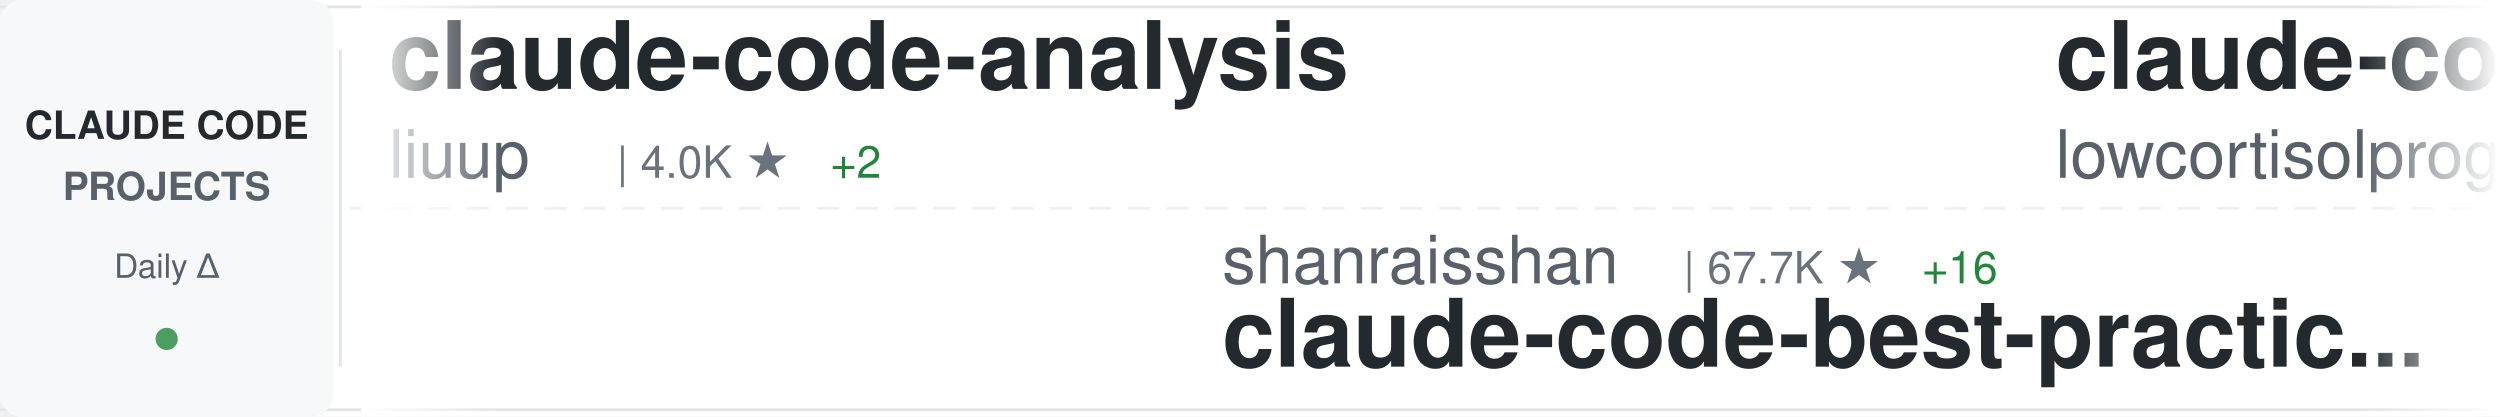
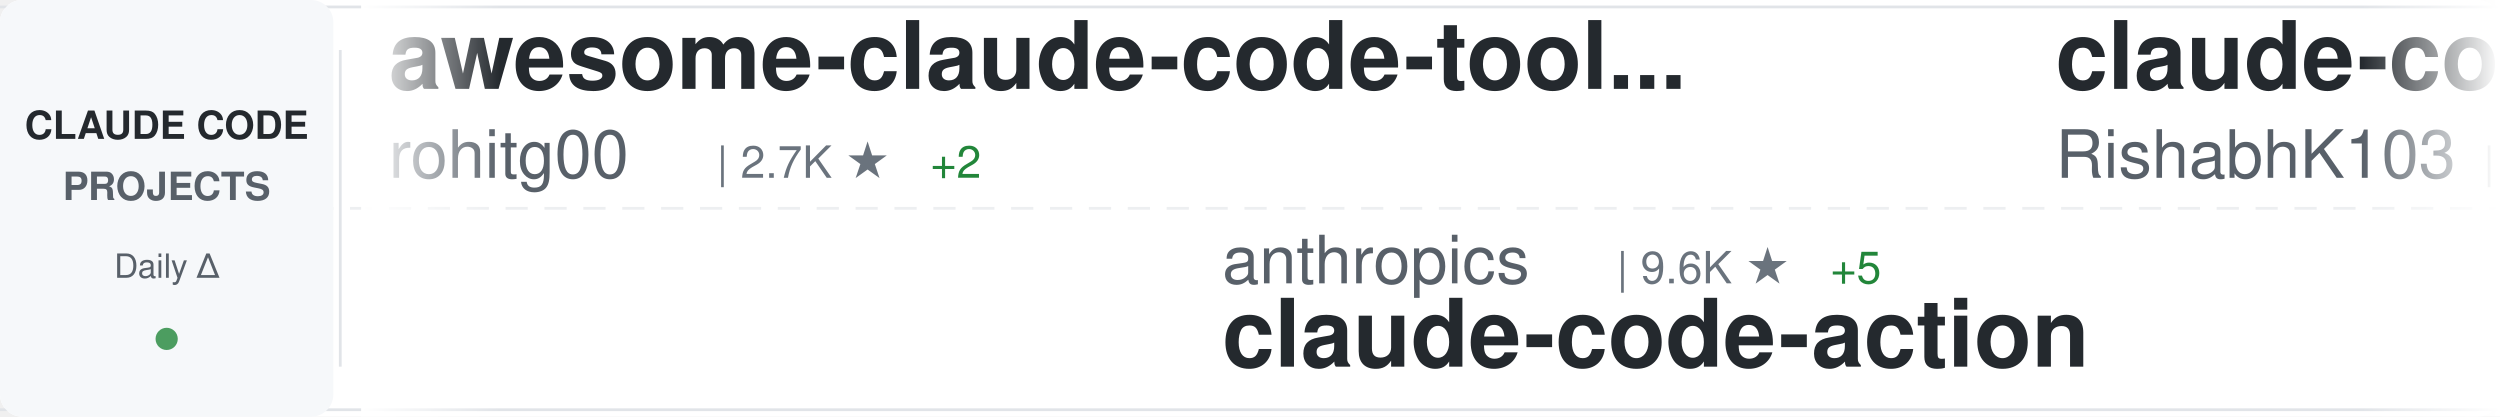
<svg xmlns="http://www.w3.org/2000/svg" width="900" height="150">
  <defs>
    <linearGradient id="awesomeLeftFade" x1="0%" y1="0%" x2="100%" y2="0%">
      <stop offset="0%" style="stop-color:#ffffff;stop-opacity:1" />
      <stop offset="100%" style="stop-color:#ffffff;stop-opacity:0" />
    </linearGradient>
    <linearGradient id="awesomeRightFade" x1="0%" y1="0%" x2="100%" y2="0%">
      <stop offset="0%" style="stop-color:#ffffff;stop-opacity:0" />
      <stop offset="100%" style="stop-color:#ffffff;stop-opacity:1" />
    </linearGradient>
  </defs>
  <rect width="900" height="150" fill="#ffffff" rx="8" />
  <rect x="0" y="2" width="900" height="1" fill="#e1e4e8" />
  <rect x="0" y="147" width="900" height="1" fill="#e1e4e8" />
  <line x1="0" y1="75" x2="900" y2="75" stroke="#e1e4e8" stroke-width="1" stroke-dasharray="8 6" opacity="0.6" />
  <rect x="0" y="0" width="120" height="150" fill="#f6f8fa" rx="8" />
  <text x="60" y="50" font-family="-apple-system, BlinkMacSystemFont, 'Segoe UI', Helvetica, Arial, sans-serif" font-size="14" font-weight="600" fill="#24292e" text-anchor="middle">CLAUDE CODE</text>
  <text x="60" y="72" font-family="-apple-system, BlinkMacSystemFont, 'Segoe UI', Helvetica, Arial, sans-serif" font-size="14" font-weight="600" fill="#586069" text-anchor="middle">PROJECTS</text>
  <text x="60" y="100" font-family="-apple-system, BlinkMacSystemFont, 'Segoe UI', Helvetica, Arial, sans-serif" font-size="12" font-weight="500" fill="#586069" text-anchor="middle">Daily Δ</text>
  <circle cx="60" cy="122" r="4" fill="#22863a" opacity="0.8" />
  <rect x="122" y="18" width="1" height="114" fill="#e1e4e8" />
  <clipPath id="awesomeTickerClip">
    <rect x="130" y="0" width="770" height="150" />
  </clipPath>
  <g clip-path="url(#awesomeTickerClip)">
    <g id="awesomeTickerItems">
      <animateTransform attributeName="transform" attributeType="XML" type="translate" from="0 0" to="-3000 0" dur="54s" repeatCount="indefinite" />
      <g transform="translate(0, 0)">
-         <text x="140" y="32" font-family="-apple-system, BlinkMacSystemFont, 'Segoe UI', Helvetica, Arial, sans-serif" font-size="34" font-weight="600" fill="#24292e">claude-code-analysis</text>
-         <text x="140" y="64" font-family="-apple-system, BlinkMacSystemFont, 'Segoe UI', Helvetica, Arial, sans-serif" font-size="24" font-weight="400" fill="#586069">liuup</text>
-         <text x="222" y="64" font-family="-apple-system, BlinkMacSystemFont, 'Segoe UI', Helvetica, Arial, sans-serif" font-size="16" font-weight="500" fill="#6a737d">| 4.0K ★</text>
-         <text x="299" y="64" font-family="-apple-system, BlinkMacSystemFont, 'Segoe UI', Helvetica, Arial, sans-serif" font-size="16" font-weight="500" fill="#22863a"> +2</text>
+         <text x="140" y="32" font-family="-apple-system, BlinkMacSystemFont, 'Segoe UI', Helvetica, Arial, sans-serif" font-size="34" font-weight="600" fill="#24292e">awesome-claude-code-tool...</text>
+         <text x="140" y="64" font-family="-apple-system, BlinkMacSystemFont, 'Segoe UI', Helvetica, Arial, sans-serif" font-size="24" font-weight="400" fill="#586069">rohitg00</text>
+         <text x="258" y="64" font-family="-apple-system, BlinkMacSystemFont, 'Segoe UI', Helvetica, Arial, sans-serif" font-size="16" font-weight="500" fill="#6a737d">| 2.7K ★</text>
+         <text x="335" y="64" font-family="-apple-system, BlinkMacSystemFont, 'Segoe UI', Helvetica, Arial, sans-serif" font-size="16" font-weight="500" fill="#22863a"> +2</text>
      </g>
      <g transform="translate(300, 0)">
-         <text x="140" y="102" font-family="-apple-system, BlinkMacSystemFont, 'Segoe UI', Helvetica, Arial, sans-serif" font-size="24" font-weight="400" fill="#586069">shanraisshan</text>
-         <text x="306" y="102" font-family="-apple-system, BlinkMacSystemFont, 'Segoe UI', Helvetica, Arial, sans-serif" font-size="16" font-weight="500" fill="#6a737d">| 67.7K ★</text>
-         <text x="392" y="102" font-family="-apple-system, BlinkMacSystemFont, 'Segoe UI', Helvetica, Arial, sans-serif" font-size="16" font-weight="500" fill="#22863a"> +16</text>
-         <text x="140" y="132" font-family="-apple-system, BlinkMacSystemFont, 'Segoe UI', Helvetica, Arial, sans-serif" font-size="34" font-weight="600" fill="#24292e">claude-code-best-practic...</text>
+         <text x="140" y="102" font-family="-apple-system, BlinkMacSystemFont, 'Segoe UI', Helvetica, Arial, sans-serif" font-size="24" font-weight="400" fill="#586069">anthropics</text>
+         <text x="282" y="102" font-family="-apple-system, BlinkMacSystemFont, 'Segoe UI', Helvetica, Arial, sans-serif" font-size="16" font-weight="500" fill="#6a737d">| 9.6K ★</text>
+         <text x="359" y="102" font-family="-apple-system, BlinkMacSystemFont, 'Segoe UI', Helvetica, Arial, sans-serif" font-size="16" font-weight="500" fill="#22863a"> +5</text>
+         <text x="140" y="132" font-family="-apple-system, BlinkMacSystemFont, 'Segoe UI', Helvetica, Arial, sans-serif" font-size="34" font-weight="600" fill="#24292e">claude-code-action</text>
      </g>
      <g transform="translate(600, 0)">
+         <text x="140" y="32" font-family="-apple-system, BlinkMacSystemFont, 'Segoe UI', Helvetica, Arial, sans-serif" font-size="34" font-weight="600" fill="#24292e">claude-code</text>
+         <text x="140" y="64" font-family="-apple-system, BlinkMacSystemFont, 'Segoe UI', Helvetica, Arial, sans-serif" font-size="24" font-weight="400" fill="#586069">RishabhK103</text>
+         <text x="294" y="64" font-family="-apple-system, BlinkMacSystemFont, 'Segoe UI', Helvetica, Arial, sans-serif" font-size="16" font-weight="500" fill="#6a737d">| 108 ★</text>
+       </g>
+       <g transform="translate(900, 0)">
+         <text x="140" y="102" font-family="-apple-system, BlinkMacSystemFont, 'Segoe UI', Helvetica, Arial, sans-serif" font-size="24" font-weight="400" fill="#586069">wanshuiyin</text>
+         <text x="282" y="102" font-family="-apple-system, BlinkMacSystemFont, 'Segoe UI', Helvetica, Arial, sans-serif" font-size="16" font-weight="500" fill="#6a737d">| 17.7K ★</text>
+         <text x="368" y="102" font-family="-apple-system, BlinkMacSystemFont, 'Segoe UI', Helvetica, Arial, sans-serif" font-size="16" font-weight="500" fill="#22863a"> +16</text>
+         <text x="140" y="132" font-family="-apple-system, BlinkMacSystemFont, 'Segoe UI', Helvetica, Arial, sans-serif" font-size="34" font-weight="600" fill="#24292e">Auto-claude-code-researc...</text>
+       </g>
+       <g transform="translate(1200, 0)">
        <text x="140" y="32" font-family="-apple-system, BlinkMacSystemFont, 'Segoe UI', Helvetica, Arial, sans-serif" font-size="34" font-weight="600" fill="#24292e">claude-code</text>
        <text x="140" y="64" font-family="-apple-system, BlinkMacSystemFont, 'Segoe UI', Helvetica, Arial, sans-serif" font-size="24" font-weight="400" fill="#586069">lowcortisolprogrammer</text>
        <text x="414" y="64" font-family="-apple-system, BlinkMacSystemFont, 'Segoe UI', Helvetica, Arial, sans-serif" font-size="16" font-weight="500" fill="#6a737d">| 170 ★</text>
      </g>
-       <g transform="translate(900, 0)">
-         <text x="140" y="102" font-family="-apple-system, BlinkMacSystemFont, 'Segoe UI', Helvetica, Arial, sans-serif" font-size="24" font-weight="400" fill="#586069">zebbern</text>
-         <text x="246" y="102" font-family="-apple-system, BlinkMacSystemFont, 'Segoe UI', Helvetica, Arial, sans-serif" font-size="16" font-weight="500" fill="#6a737d">| 4.7K ★</text>
-         <text x="140" y="132" font-family="-apple-system, BlinkMacSystemFont, 'Segoe UI', Helvetica, Arial, sans-serif" font-size="34" font-weight="600" fill="#24292e">claude-code-guide</text>
-       </g>
-       <g transform="translate(1200, 0)">
-         <text x="140" y="32" font-family="-apple-system, BlinkMacSystemFont, 'Segoe UI', Helvetica, Arial, sans-serif" font-size="34" font-weight="600" fill="#24292e">claude-code-security-rev...</text>
-         <text x="140" y="64" font-family="-apple-system, BlinkMacSystemFont, 'Segoe UI', Helvetica, Arial, sans-serif" font-size="24" font-weight="400" fill="#586069">anthropics</text>
-         <text x="282" y="64" font-family="-apple-system, BlinkMacSystemFont, 'Segoe UI', Helvetica, Arial, sans-serif" font-size="16" font-weight="500" fill="#6a737d">| 6.4K ★</text>
-         <text x="359" y="64" font-family="-apple-system, BlinkMacSystemFont, 'Segoe UI', Helvetica, Arial, sans-serif" font-size="16" font-weight="500" fill="#22863a"> +5</text>
-       </g>
      <g transform="translate(1500, 0)">
-         <text x="140" y="102" font-family="-apple-system, BlinkMacSystemFont, 'Segoe UI', Helvetica, Arial, sans-serif" font-size="24" font-weight="400" fill="#586069">pedrohcgs</text>
-         <text x="270" y="102" font-family="-apple-system, BlinkMacSystemFont, 'Segoe UI', Helvetica, Arial, sans-serif" font-size="16" font-weight="500" fill="#6a737d">| 1.7K ★</text>
-         <text x="347" y="102" font-family="-apple-system, BlinkMacSystemFont, 'Segoe UI', Helvetica, Arial, sans-serif" font-size="16" font-weight="500" fill="#22863a"> +1</text>
-         <text x="140" y="132" font-family="-apple-system, BlinkMacSystemFont, 'Segoe UI', Helvetica, Arial, sans-serif" font-size="34" font-weight="600" fill="#24292e">claude-code-my-workflow</text>
+         <text x="140" y="102" font-family="-apple-system, BlinkMacSystemFont, 'Segoe UI', Helvetica, Arial, sans-serif" font-size="24" font-weight="400" fill="#586069">ccplugins</text>
+         <text x="270" y="102" font-family="-apple-system, BlinkMacSystemFont, 'Segoe UI', Helvetica, Arial, sans-serif" font-size="16" font-weight="500" fill="#6a737d">| 977 ★</text>
+         <text x="140" y="132" font-family="-apple-system, BlinkMacSystemFont, 'Segoe UI', Helvetica, Arial, sans-serif" font-size="34" font-weight="600" fill="#24292e">awesome-claude-code-plug...</text>
      </g>
      <g transform="translate(1800, 0)">
        <text x="140" y="32" font-family="-apple-system, BlinkMacSystemFont, 'Segoe UI', Helvetica, Arial, sans-serif" font-size="34" font-weight="600" fill="#24292e">claude-code</text>
-         <text x="140" y="64" font-family="-apple-system, BlinkMacSystemFont, 'Segoe UI', Helvetica, Arial, sans-serif" font-size="24" font-weight="400" fill="#586069">freestylefly</text>
-         <text x="306" y="64" font-family="-apple-system, BlinkMacSystemFont, 'Segoe UI', Helvetica, Arial, sans-serif" font-size="16" font-weight="500" fill="#6a737d">| 132 ★</text>
+         <text x="140" y="64" font-family="-apple-system, BlinkMacSystemFont, 'Segoe UI', Helvetica, Arial, sans-serif" font-size="24" font-weight="400" fill="#586069">jarmuine</text>
+         <text x="258" y="64" font-family="-apple-system, BlinkMacSystemFont, 'Segoe UI', Helvetica, Arial, sans-serif" font-size="16" font-weight="500" fill="#6a737d">| 2.3K ★</text>
      </g>
      <g transform="translate(2100, 0)">
-         <text x="140" y="102" font-family="-apple-system, BlinkMacSystemFont, 'Segoe UI', Helvetica, Arial, sans-serif" font-size="24" font-weight="400" fill="#586069">davila7</text>
-         <text x="246" y="102" font-family="-apple-system, BlinkMacSystemFont, 'Segoe UI', Helvetica, Arial, sans-serif" font-size="16" font-weight="500" fill="#6a737d">| 32.7K ★</text>
-         <text x="332" y="102" font-family="-apple-system, BlinkMacSystemFont, 'Segoe UI', Helvetica, Arial, sans-serif" font-size="16" font-weight="500" fill="#22863a"> +10</text>
-         <text x="140" y="132" font-family="-apple-system, BlinkMacSystemFont, 'Segoe UI', Helvetica, Arial, sans-serif" font-size="34" font-weight="600" fill="#24292e">claude-code-templates</text>
+         <text x="140" y="102" font-family="-apple-system, BlinkMacSystemFont, 'Segoe UI', Helvetica, Arial, sans-serif" font-size="24" font-weight="400" fill="#586069">VoltAgent</text>
+         <text x="270" y="102" font-family="-apple-system, BlinkMacSystemFont, 'Segoe UI', Helvetica, Arial, sans-serif" font-size="16" font-weight="500" fill="#6a737d">| 25.9K ★</text>
+         <text x="356" y="102" font-family="-apple-system, BlinkMacSystemFont, 'Segoe UI', Helvetica, Arial, sans-serif" font-size="16" font-weight="500" fill="#22863a"> +6</text>
+         <text x="140" y="132" font-family="-apple-system, BlinkMacSystemFont, 'Segoe UI', Helvetica, Arial, sans-serif" font-size="34" font-weight="600" fill="#24292e">awesome-claude-code-suba...</text>
      </g>
      <g transform="translate(2400, 0)">
-         <text x="140" y="32" font-family="-apple-system, BlinkMacSystemFont, 'Segoe UI', Helvetica, Arial, sans-serif" font-size="34" font-weight="600" fill="#24292e">claude-code-book</text>
-         <text x="140" y="64" font-family="-apple-system, BlinkMacSystemFont, 'Segoe UI', Helvetica, Arial, sans-serif" font-size="24" font-weight="400" fill="#586069">lintsinghua</text>
-         <text x="294" y="64" font-family="-apple-system, BlinkMacSystemFont, 'Segoe UI', Helvetica, Arial, sans-serif" font-size="16" font-weight="500" fill="#6a737d">| 4.3K ★</text>
+         <text x="140" y="32" font-family="-apple-system, BlinkMacSystemFont, 'Segoe UI', Helvetica, Arial, sans-serif" font-size="34" font-weight="600" fill="#24292e">claude-code-ultimate-gui...</text>
+         <text x="140" y="64" font-family="-apple-system, BlinkMacSystemFont, 'Segoe UI', Helvetica, Arial, sans-serif" font-size="24" font-weight="400" fill="#586069">FlorianBruniaux</text>
+         <text x="342" y="64" font-family="-apple-system, BlinkMacSystemFont, 'Segoe UI', Helvetica, Arial, sans-serif" font-size="16" font-weight="500" fill="#6a737d">| 6.2K ★</text>
+         <text x="419" y="64" font-family="-apple-system, BlinkMacSystemFont, 'Segoe UI', Helvetica, Arial, sans-serif" font-size="16" font-weight="500" fill="#22863a"> +4</text>
      </g>
      <g transform="translate(2700, 0)">
-         <text x="140" y="102" font-family="-apple-system, BlinkMacSystemFont, 'Segoe UI', Helvetica, Arial, sans-serif" font-size="24" font-weight="400" fill="#586069">777genius</text>
-         <text x="270" y="102" font-family="-apple-system, BlinkMacSystemFont, 'Segoe UI', Helvetica, Arial, sans-serif" font-size="16" font-weight="500" fill="#6a737d">| 937 ★</text>
-         <text x="140" y="132" font-family="-apple-system, BlinkMacSystemFont, 'Segoe UI', Helvetica, Arial, sans-serif" font-size="34" font-weight="600" fill="#24292e">claude-code-source-code</text>
+         <text x="140" y="102" font-family="-apple-system, BlinkMacSystemFont, 'Segoe UI', Helvetica, Arial, sans-serif" font-size="24" font-weight="400" fill="#586069">darcyegb</text>
+         <text x="258" y="102" font-family="-apple-system, BlinkMacSystemFont, 'Segoe UI', Helvetica, Arial, sans-serif" font-size="16" font-weight="500" fill="#6a737d">| 779 ★</text>
+         <text x="140" y="132" font-family="-apple-system, BlinkMacSystemFont, 'Segoe UI', Helvetica, Arial, sans-serif" font-size="34" font-weight="600" fill="#24292e">ClaudeCodeAgents</text>
      </g>
      <g transform="translate(3000, 0)">
-         <text x="140" y="32" font-family="-apple-system, BlinkMacSystemFont, 'Segoe UI', Helvetica, Arial, sans-serif" font-size="34" font-weight="600" fill="#24292e">claude-code-analysis</text>
-         <text x="140" y="64" font-family="-apple-system, BlinkMacSystemFont, 'Segoe UI', Helvetica, Arial, sans-serif" font-size="24" font-weight="400" fill="#586069">liuup</text>
-         <text x="222" y="64" font-family="-apple-system, BlinkMacSystemFont, 'Segoe UI', Helvetica, Arial, sans-serif" font-size="16" font-weight="500" fill="#6a737d">| 4.0K ★</text>
-         <text x="299" y="64" font-family="-apple-system, BlinkMacSystemFont, 'Segoe UI', Helvetica, Arial, sans-serif" font-size="16" font-weight="500" fill="#22863a"> +2</text>
+         <text x="140" y="32" font-family="-apple-system, BlinkMacSystemFont, 'Segoe UI', Helvetica, Arial, sans-serif" font-size="34" font-weight="600" fill="#24292e">awesome-claude-code-tool...</text>
+         <text x="140" y="64" font-family="-apple-system, BlinkMacSystemFont, 'Segoe UI', Helvetica, Arial, sans-serif" font-size="24" font-weight="400" fill="#586069">rohitg00</text>
+         <text x="258" y="64" font-family="-apple-system, BlinkMacSystemFont, 'Segoe UI', Helvetica, Arial, sans-serif" font-size="16" font-weight="500" fill="#6a737d">| 2.7K ★</text>
+         <text x="335" y="64" font-family="-apple-system, BlinkMacSystemFont, 'Segoe UI', Helvetica, Arial, sans-serif" font-size="16" font-weight="500" fill="#22863a"> +2</text>
      </g>
      <g transform="translate(3300, 0)">
-         <text x="140" y="102" font-family="-apple-system, BlinkMacSystemFont, 'Segoe UI', Helvetica, Arial, sans-serif" font-size="24" font-weight="400" fill="#586069">shanraisshan</text>
-         <text x="306" y="102" font-family="-apple-system, BlinkMacSystemFont, 'Segoe UI', Helvetica, Arial, sans-serif" font-size="16" font-weight="500" fill="#6a737d">| 67.7K ★</text>
-         <text x="392" y="102" font-family="-apple-system, BlinkMacSystemFont, 'Segoe UI', Helvetica, Arial, sans-serif" font-size="16" font-weight="500" fill="#22863a"> +16</text>
-         <text x="140" y="132" font-family="-apple-system, BlinkMacSystemFont, 'Segoe UI', Helvetica, Arial, sans-serif" font-size="34" font-weight="600" fill="#24292e">claude-code-best-practic...</text>
+         <text x="140" y="102" font-family="-apple-system, BlinkMacSystemFont, 'Segoe UI', Helvetica, Arial, sans-serif" font-size="24" font-weight="400" fill="#586069">anthropics</text>
+         <text x="282" y="102" font-family="-apple-system, BlinkMacSystemFont, 'Segoe UI', Helvetica, Arial, sans-serif" font-size="16" font-weight="500" fill="#6a737d">| 9.6K ★</text>
+         <text x="359" y="102" font-family="-apple-system, BlinkMacSystemFont, 'Segoe UI', Helvetica, Arial, sans-serif" font-size="16" font-weight="500" fill="#22863a"> +5</text>
+         <text x="140" y="132" font-family="-apple-system, BlinkMacSystemFont, 'Segoe UI', Helvetica, Arial, sans-serif" font-size="34" font-weight="600" fill="#24292e">claude-code-action</text>
      </g>
      <g transform="translate(3600, 0)">
        <text x="140" y="32" font-family="-apple-system, BlinkMacSystemFont, 'Segoe UI', Helvetica, Arial, sans-serif" font-size="34" font-weight="600" fill="#24292e">claude-code</text>
-         <text x="140" y="64" font-family="-apple-system, BlinkMacSystemFont, 'Segoe UI', Helvetica, Arial, sans-serif" font-size="24" font-weight="400" fill="#586069">lowcortisolprogrammer</text>
-         <text x="414" y="64" font-family="-apple-system, BlinkMacSystemFont, 'Segoe UI', Helvetica, Arial, sans-serif" font-size="16" font-weight="500" fill="#6a737d">| 170 ★</text>
+         <text x="140" y="64" font-family="-apple-system, BlinkMacSystemFont, 'Segoe UI', Helvetica, Arial, sans-serif" font-size="24" font-weight="400" fill="#586069">RishabhK103</text>
+         <text x="294" y="64" font-family="-apple-system, BlinkMacSystemFont, 'Segoe UI', Helvetica, Arial, sans-serif" font-size="16" font-weight="500" fill="#6a737d">| 108 ★</text>
      </g>
      <g transform="translate(3900, 0)">
-         <text x="140" y="102" font-family="-apple-system, BlinkMacSystemFont, 'Segoe UI', Helvetica, Arial, sans-serif" font-size="24" font-weight="400" fill="#586069">zebbern</text>
-         <text x="246" y="102" font-family="-apple-system, BlinkMacSystemFont, 'Segoe UI', Helvetica, Arial, sans-serif" font-size="16" font-weight="500" fill="#6a737d">| 4.7K ★</text>
-         <text x="140" y="132" font-family="-apple-system, BlinkMacSystemFont, 'Segoe UI', Helvetica, Arial, sans-serif" font-size="34" font-weight="600" fill="#24292e">claude-code-guide</text>
+         <text x="140" y="102" font-family="-apple-system, BlinkMacSystemFont, 'Segoe UI', Helvetica, Arial, sans-serif" font-size="24" font-weight="400" fill="#586069">wanshuiyin</text>
+         <text x="282" y="102" font-family="-apple-system, BlinkMacSystemFont, 'Segoe UI', Helvetica, Arial, sans-serif" font-size="16" font-weight="500" fill="#6a737d">| 17.7K ★</text>
+         <text x="368" y="102" font-family="-apple-system, BlinkMacSystemFont, 'Segoe UI', Helvetica, Arial, sans-serif" font-size="16" font-weight="500" fill="#22863a"> +16</text>
+         <text x="140" y="132" font-family="-apple-system, BlinkMacSystemFont, 'Segoe UI', Helvetica, Arial, sans-serif" font-size="34" font-weight="600" fill="#24292e">Auto-claude-code-researc...</text>
      </g>
    </g>
  </g>
  <rect x="130" y="0" width="50" height="150" fill="url(#awesomeLeftFade)" />
  <rect x="850" y="0" width="50" height="150" fill="url(#awesomeRightFade)" />
</svg>
